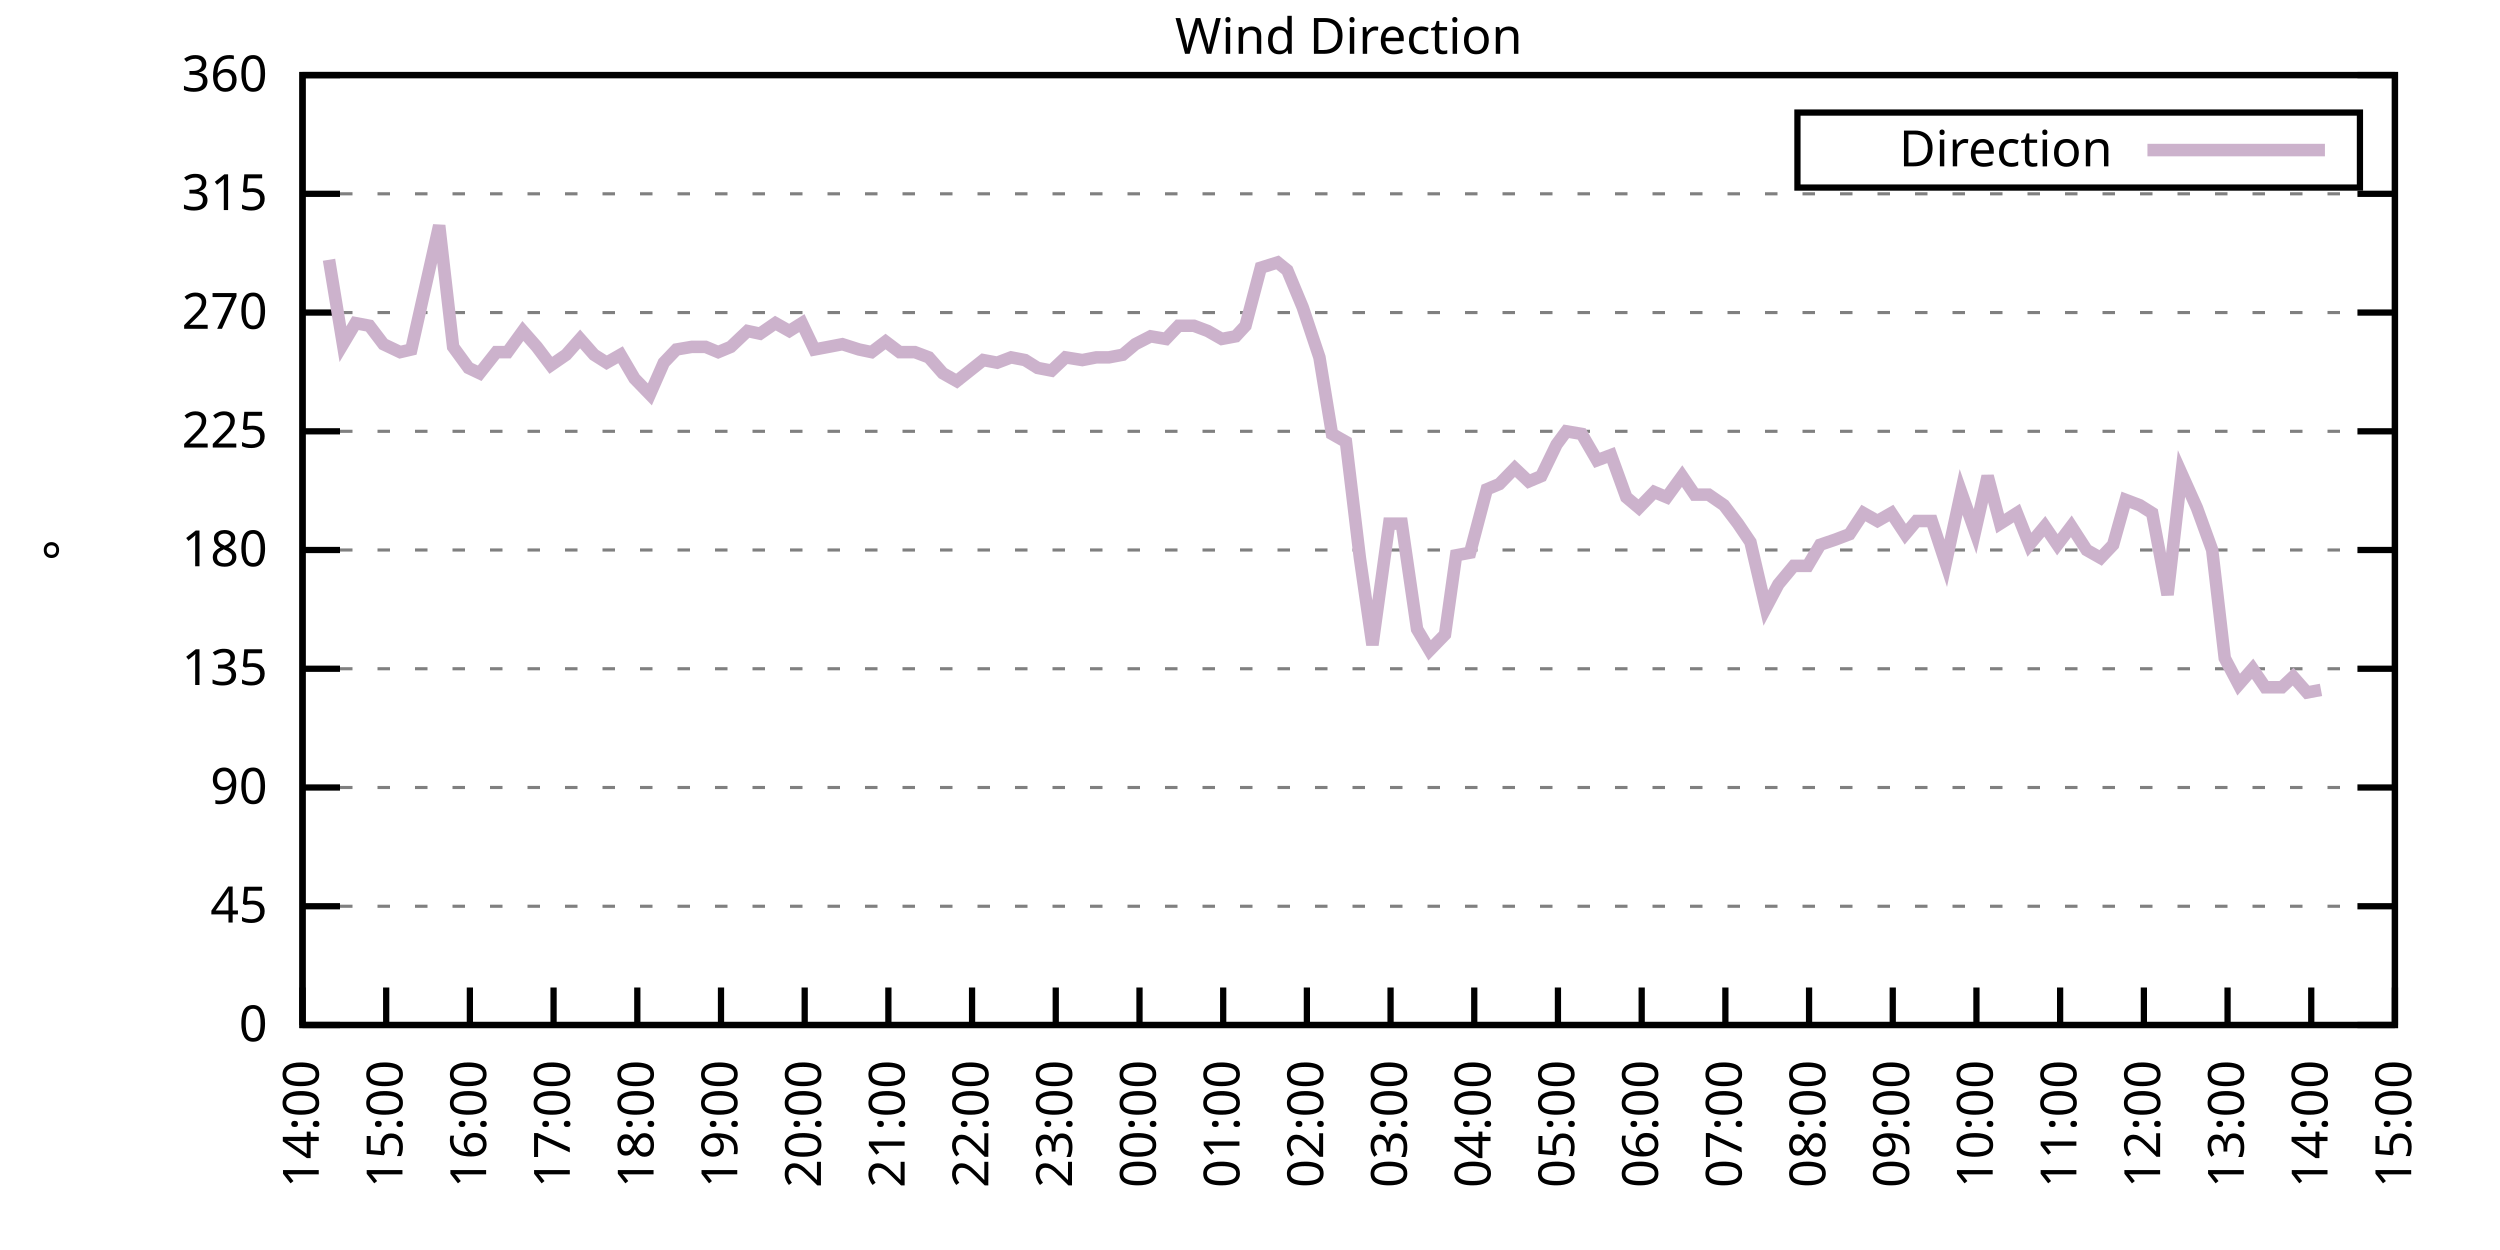
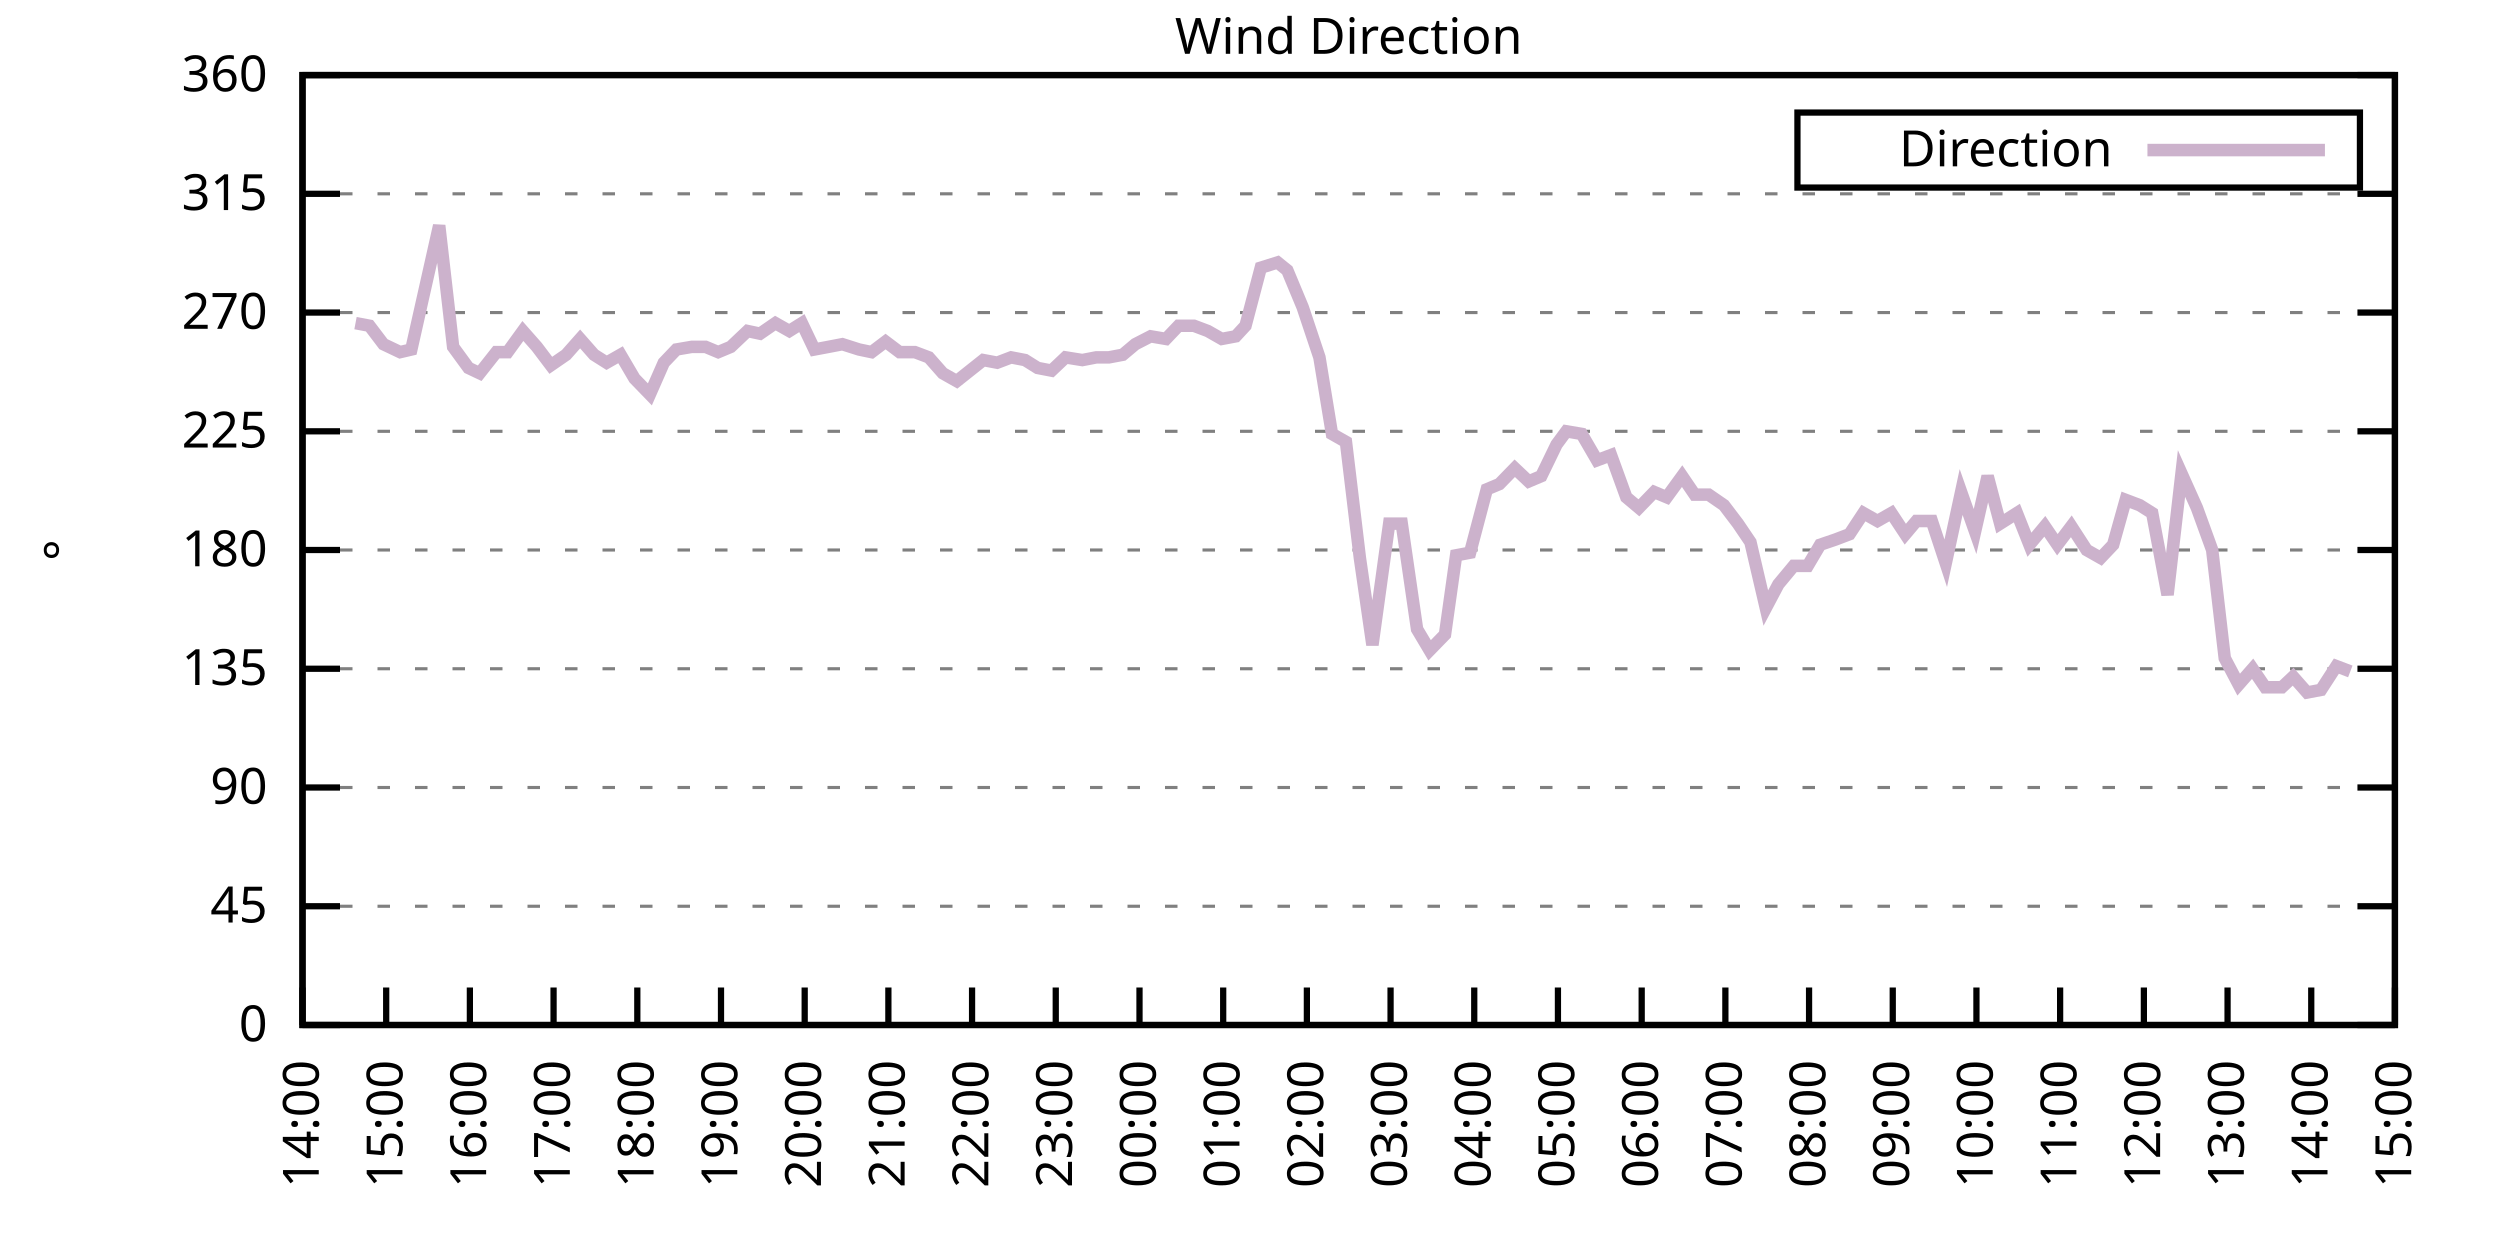
<svg xmlns="http://www.w3.org/2000/svg" xmlns:xlink="http://www.w3.org/1999/xlink" width="400" height="200" viewBox="0 0 400 200">
  <g id="gnuplot_canvas">
    <rect x="0" y="0" width="400" height="200" fill="none" />
    <defs>
      <circle id="gpDot" r="0.5" stroke-width="0.5" stroke="currentColor" />
      <path id="gpPt0" stroke-width="0.333" stroke="currentColor" d="M-1,0 h2 M0,-1 v2" />
      <path id="gpPt1" stroke-width="0.333" stroke="currentColor" d="M-1,-1 L1,1 M1,-1 L-1,1" />
      <path id="gpPt2" stroke-width="0.333" stroke="currentColor" d="M-1,0 L1,0 M0,-1 L0,1 M-1,-1 L1,1 M-1,1 L1,-1" />
      <rect id="gpPt3" stroke-width="0.333" stroke="currentColor" x="-1" y="-1" width="2" height="2" />
      <rect id="gpPt4" stroke-width="0.333" stroke="currentColor" fill="currentColor" x="-1" y="-1" width="2" height="2" />
      <circle id="gpPt5" stroke-width="0.333" stroke="currentColor" cx="0" cy="0" r="1" />
      <use xlink:href="#gpPt5" id="gpPt6" fill="currentColor" stroke="none" />
      <path id="gpPt7" stroke-width="0.333" stroke="currentColor" d="M0,-1.33 L-1.33,0.67 L1.33,0.67 z" />
      <use xlink:href="#gpPt7" id="gpPt8" fill="currentColor" stroke="none" />
      <use xlink:href="#gpPt7" id="gpPt9" stroke="currentColor" transform="rotate(180)" />
      <use xlink:href="#gpPt9" id="gpPt10" fill="currentColor" stroke="none" />
      <use xlink:href="#gpPt3" id="gpPt11" stroke="currentColor" transform="rotate(45)" />
      <use xlink:href="#gpPt11" id="gpPt12" fill="currentColor" stroke="none" />
      <path id="gpPt13" stroke-width="0.333" stroke="currentColor" d="M0,1.330 L1.265,0.411 L0.782,-1.067 L-0.782,-1.076 L-1.265,0.411 z" />
      <use xlink:href="#gpPt13" id="gpPt14" fill="currentColor" stroke="none" />
      <filter id="textbox" filterUnits="objectBoundingBox" x="0" y="0" height="1" width="1">
        <feFlood flood-color="white" flood-opacity="1" result="bgnd" />
        <feComposite in="SourceGraphic" in2="bgnd" operator="atop" />
      </filter>
      <filter id="greybox" filterUnits="objectBoundingBox" x="0" y="0" height="1" width="1">
        <feFlood flood-color="lightgrey" flood-opacity="1" result="grey" />
        <feComposite in="SourceGraphic" in2="grey" operator="atop" />
      </filter>
    </defs>
    <g fill="none" color="white" stroke="currentColor" stroke-width="1.00" stroke-linecap="butt" stroke-linejoin="miter">
</g>
    <g fill="none" color="black" stroke="currentColor" stroke-width="1.00" stroke-linecap="butt" stroke-linejoin="miter">
      <g stroke="none" shape-rendering="crispEdges">
        <polygon fill="rgb(255, 255, 255)" points="48.40,164.00 383.18,164.00 383.18,12.02 48.40,12.02 " />
      </g>
    </g>
    <g fill="none" color="black" stroke="currentColor" stroke-width="1.00" stroke-linecap="butt" stroke-linejoin="miter">
</g>
    <g fill="none" color="black" stroke="black" stroke-width="0.50" stroke-linecap="butt" stroke-linejoin="miter">
</g>
    <g fill="none" color="gray" stroke="currentColor" stroke-width="0.50" stroke-linecap="butt" stroke-linejoin="miter">
      <path stroke="gray" stroke-dasharray="2,4" class="gridline" d="M48.40,164.00 L383.19,164.00  " />
    </g>
    <g fill="none" color="gray" stroke="gray" stroke-width="1.00" stroke-linecap="butt" stroke-linejoin="miter">
</g>
    <g fill="none" color="black" stroke="currentColor" stroke-width="1.00" stroke-linecap="butt" stroke-linejoin="miter">
      <path stroke="black" d="M48.40,164.00 L54.40,164.00 M383.19,164.00 L377.19,164.00  " />
      <g transform="translate(42.80,166.60)" stroke="none" fill="black" font-family="Sans" font-size="8.00" text-anchor="end">
        <text>
          <tspan font-family="Sans"> 0</tspan>
        </text>
      </g>
    </g>
    <g fill="none" color="black" stroke="currentColor" stroke-width="1.00" stroke-linecap="butt" stroke-linejoin="miter">
</g>
    <g fill="none" color="black" stroke="black" stroke-width="0.50" stroke-linecap="butt" stroke-linejoin="miter">
</g>
    <g fill="none" color="gray" stroke="currentColor" stroke-width="0.50" stroke-linecap="butt" stroke-linejoin="miter">
      <path stroke="gray" stroke-dasharray="2,4" class="gridline" d="M48.40,145.00 L383.19,145.00  " />
    </g>
    <g fill="none" color="gray" stroke="gray" stroke-width="1.00" stroke-linecap="butt" stroke-linejoin="miter">
</g>
    <g fill="none" color="black" stroke="currentColor" stroke-width="1.00" stroke-linecap="butt" stroke-linejoin="miter">
      <path stroke="black" d="M48.40,145.00 L54.40,145.00 M383.19,145.00 L377.19,145.00  " />
      <g transform="translate(42.80,147.60)" stroke="none" fill="black" font-family="Sans" font-size="8.00" text-anchor="end">
        <text>
          <tspan font-family="Sans"> 45</tspan>
        </text>
      </g>
    </g>
    <g fill="none" color="black" stroke="currentColor" stroke-width="1.00" stroke-linecap="butt" stroke-linejoin="miter">
</g>
    <g fill="none" color="black" stroke="black" stroke-width="0.50" stroke-linecap="butt" stroke-linejoin="miter">
</g>
    <g fill="none" color="gray" stroke="currentColor" stroke-width="0.50" stroke-linecap="butt" stroke-linejoin="miter">
      <path stroke="gray" stroke-dasharray="2,4" class="gridline" d="M48.40,126.00 L383.19,126.00  " />
    </g>
    <g fill="none" color="gray" stroke="gray" stroke-width="1.00" stroke-linecap="butt" stroke-linejoin="miter">
</g>
    <g fill="none" color="black" stroke="currentColor" stroke-width="1.00" stroke-linecap="butt" stroke-linejoin="miter">
      <path stroke="black" d="M48.40,126.00 L54.40,126.00 M383.19,126.00 L377.19,126.00  " />
      <g transform="translate(42.80,128.60)" stroke="none" fill="black" font-family="Sans" font-size="8.00" text-anchor="end">
        <text>
          <tspan font-family="Sans"> 90</tspan>
        </text>
      </g>
    </g>
    <g fill="none" color="black" stroke="currentColor" stroke-width="1.00" stroke-linecap="butt" stroke-linejoin="miter">
</g>
    <g fill="none" color="black" stroke="black" stroke-width="0.50" stroke-linecap="butt" stroke-linejoin="miter">
</g>
    <g fill="none" color="gray" stroke="currentColor" stroke-width="0.50" stroke-linecap="butt" stroke-linejoin="miter">
      <path stroke="gray" stroke-dasharray="2,4" class="gridline" d="M48.40,107.00 L383.19,107.00  " />
    </g>
    <g fill="none" color="gray" stroke="gray" stroke-width="1.00" stroke-linecap="butt" stroke-linejoin="miter">
</g>
    <g fill="none" color="black" stroke="currentColor" stroke-width="1.00" stroke-linecap="butt" stroke-linejoin="miter">
      <path stroke="black" d="M48.40,107.00 L54.40,107.00 M383.19,107.00 L377.19,107.00  " />
      <g transform="translate(42.80,109.60)" stroke="none" fill="black" font-family="Sans" font-size="8.00" text-anchor="end">
        <text>
          <tspan font-family="Sans"> 135</tspan>
        </text>
      </g>
    </g>
    <g fill="none" color="black" stroke="currentColor" stroke-width="1.00" stroke-linecap="butt" stroke-linejoin="miter">
</g>
    <g fill="none" color="black" stroke="black" stroke-width="0.50" stroke-linecap="butt" stroke-linejoin="miter">
</g>
    <g fill="none" color="gray" stroke="currentColor" stroke-width="0.50" stroke-linecap="butt" stroke-linejoin="miter">
      <path stroke="gray" stroke-dasharray="2,4" class="gridline" d="M48.40,88.00 L383.19,88.00  " />
    </g>
    <g fill="none" color="gray" stroke="gray" stroke-width="1.00" stroke-linecap="butt" stroke-linejoin="miter">
</g>
    <g fill="none" color="black" stroke="currentColor" stroke-width="1.00" stroke-linecap="butt" stroke-linejoin="miter">
      <path stroke="black" d="M48.40,88.00 L54.40,88.00 M383.19,88.00 L377.19,88.00  " />
      <g transform="translate(42.80,90.60)" stroke="none" fill="black" font-family="Sans" font-size="8.00" text-anchor="end">
        <text>
          <tspan font-family="Sans"> 180</tspan>
        </text>
      </g>
    </g>
    <g fill="none" color="black" stroke="currentColor" stroke-width="1.00" stroke-linecap="butt" stroke-linejoin="miter">
</g>
    <g fill="none" color="black" stroke="black" stroke-width="0.50" stroke-linecap="butt" stroke-linejoin="miter">
</g>
    <g fill="none" color="gray" stroke="currentColor" stroke-width="0.50" stroke-linecap="butt" stroke-linejoin="miter">
      <path stroke="gray" stroke-dasharray="2,4" class="gridline" d="M48.40,69.01 L383.19,69.01  " />
    </g>
    <g fill="none" color="gray" stroke="gray" stroke-width="1.00" stroke-linecap="butt" stroke-linejoin="miter">
</g>
    <g fill="none" color="black" stroke="currentColor" stroke-width="1.00" stroke-linecap="butt" stroke-linejoin="miter">
      <path stroke="black" d="M48.40,69.01 L54.40,69.01 M383.19,69.01 L377.19,69.01  " />
      <g transform="translate(42.80,71.61)" stroke="none" fill="black" font-family="Sans" font-size="8.00" text-anchor="end">
        <text>
          <tspan font-family="Sans"> 225</tspan>
        </text>
      </g>
    </g>
    <g fill="none" color="black" stroke="currentColor" stroke-width="1.00" stroke-linecap="butt" stroke-linejoin="miter">
</g>
    <g fill="none" color="black" stroke="black" stroke-width="0.50" stroke-linecap="butt" stroke-linejoin="miter">
</g>
    <g fill="none" color="gray" stroke="currentColor" stroke-width="0.50" stroke-linecap="butt" stroke-linejoin="miter">
      <path stroke="gray" stroke-dasharray="2,4" class="gridline" d="M48.40,50.01 L383.19,50.01  " />
    </g>
    <g fill="none" color="gray" stroke="gray" stroke-width="1.00" stroke-linecap="butt" stroke-linejoin="miter">
</g>
    <g fill="none" color="black" stroke="currentColor" stroke-width="1.00" stroke-linecap="butt" stroke-linejoin="miter">
      <path stroke="black" d="M48.40,50.01 L54.40,50.01 M383.19,50.01 L377.19,50.01  " />
      <g transform="translate(42.80,52.61)" stroke="none" fill="black" font-family="Sans" font-size="8.00" text-anchor="end">
        <text>
          <tspan font-family="Sans"> 270</tspan>
        </text>
      </g>
    </g>
    <g fill="none" color="black" stroke="currentColor" stroke-width="1.00" stroke-linecap="butt" stroke-linejoin="miter">
</g>
    <g fill="none" color="black" stroke="black" stroke-width="0.50" stroke-linecap="butt" stroke-linejoin="miter">
</g>
    <g fill="none" color="gray" stroke="currentColor" stroke-width="0.50" stroke-linecap="butt" stroke-linejoin="miter">
      <path stroke="gray" stroke-dasharray="2,4" class="gridline" d="M48.40,31.01 L383.19,31.01  " />
    </g>
    <g fill="none" color="gray" stroke="gray" stroke-width="1.00" stroke-linecap="butt" stroke-linejoin="miter">
</g>
    <g fill="none" color="black" stroke="currentColor" stroke-width="1.00" stroke-linecap="butt" stroke-linejoin="miter">
      <path stroke="black" d="M48.40,31.01 L54.40,31.01 M383.19,31.01 L377.19,31.01  " />
      <g transform="translate(42.80,33.61)" stroke="none" fill="black" font-family="Sans" font-size="8.00" text-anchor="end">
        <text>
          <tspan font-family="Sans"> 315</tspan>
        </text>
      </g>
    </g>
    <g fill="none" color="black" stroke="currentColor" stroke-width="1.00" stroke-linecap="butt" stroke-linejoin="miter">
</g>
    <g fill="none" color="black" stroke="black" stroke-width="0.50" stroke-linecap="butt" stroke-linejoin="miter">
</g>
    <g fill="none" color="gray" stroke="currentColor" stroke-width="0.50" stroke-linecap="butt" stroke-linejoin="miter">
      <path stroke="gray" stroke-dasharray="2,4" class="gridline" d="M48.40,12.01 L383.19,12.01  " />
    </g>
    <g fill="none" color="gray" stroke="gray" stroke-width="1.00" stroke-linecap="butt" stroke-linejoin="miter">
</g>
    <g fill="none" color="black" stroke="currentColor" stroke-width="1.00" stroke-linecap="butt" stroke-linejoin="miter">
      <path stroke="black" d="M48.40,12.01 L54.40,12.01 M383.19,12.01 L377.19,12.01  " />
      <g transform="translate(42.80,14.61)" stroke="none" fill="black" font-family="Sans" font-size="8.00" text-anchor="end">
        <text>
          <tspan font-family="Sans"> 360</tspan>
        </text>
      </g>
    </g>
    <g fill="none" color="black" stroke="currentColor" stroke-width="1.00" stroke-linecap="butt" stroke-linejoin="miter">
      <path stroke="black" d="M48.40,164.00 L48.40,158.00  " />
      <g transform="translate(51.00,169.60) rotate(270.00)" stroke="none" fill="black" font-family="Sans" font-size="8.00" text-anchor="end">
        <text>
          <tspan font-family="Sans">14:00</tspan>
        </text>
      </g>
    </g>
    <g fill="none" color="black" stroke="currentColor" stroke-width="1.00" stroke-linecap="butt" stroke-linejoin="miter">
      <path stroke="black" d="M61.79,164.00 L61.79,158.00  " />
      <g transform="translate(64.39,169.60) rotate(270.00)" stroke="none" fill="black" font-family="Sans" font-size="8.00" text-anchor="end">
        <text>
          <tspan font-family="Sans">15:00</tspan>
        </text>
      </g>
    </g>
    <g fill="none" color="black" stroke="currentColor" stroke-width="1.00" stroke-linecap="butt" stroke-linejoin="miter">
      <path stroke="black" d="M75.18,164.00 L75.18,158.00  " />
      <g transform="translate(77.78,169.60) rotate(270.00)" stroke="none" fill="black" font-family="Sans" font-size="8.00" text-anchor="end">
        <text>
          <tspan font-family="Sans">16:00</tspan>
        </text>
      </g>
    </g>
    <g fill="none" color="black" stroke="currentColor" stroke-width="1.00" stroke-linecap="butt" stroke-linejoin="miter">
      <path stroke="black" d="M88.57,164.00 L88.57,158.00  " />
      <g transform="translate(91.17,169.60) rotate(270.00)" stroke="none" fill="black" font-family="Sans" font-size="8.00" text-anchor="end">
        <text>
          <tspan font-family="Sans">17:00</tspan>
        </text>
      </g>
    </g>
    <g fill="none" color="black" stroke="currentColor" stroke-width="1.00" stroke-linecap="butt" stroke-linejoin="miter">
      <path stroke="black" d="M101.97,164.00 L101.97,158.00  " />
      <g transform="translate(104.57,169.60) rotate(270.00)" stroke="none" fill="black" font-family="Sans" font-size="8.00" text-anchor="end">
        <text>
          <tspan font-family="Sans">18:00</tspan>
        </text>
      </g>
    </g>
    <g fill="none" color="black" stroke="currentColor" stroke-width="1.00" stroke-linecap="butt" stroke-linejoin="miter">
      <path stroke="black" d="M115.36,164.00 L115.36,158.00  " />
      <g transform="translate(117.96,169.60) rotate(270.00)" stroke="none" fill="black" font-family="Sans" font-size="8.00" text-anchor="end">
        <text>
          <tspan font-family="Sans">19:00</tspan>
        </text>
      </g>
    </g>
    <g fill="none" color="black" stroke="currentColor" stroke-width="1.00" stroke-linecap="butt" stroke-linejoin="miter">
      <path stroke="black" d="M128.75,164.00 L128.75,158.00  " />
      <g transform="translate(131.35,169.60) rotate(270.00)" stroke="none" fill="black" font-family="Sans" font-size="8.00" text-anchor="end">
        <text>
          <tspan font-family="Sans">20:00</tspan>
        </text>
      </g>
    </g>
    <g fill="none" color="black" stroke="currentColor" stroke-width="1.00" stroke-linecap="butt" stroke-linejoin="miter">
      <path stroke="black" d="M142.14,164.00 L142.14,158.00  " />
      <g transform="translate(144.74,169.60) rotate(270.00)" stroke="none" fill="black" font-family="Sans" font-size="8.00" text-anchor="end">
        <text>
          <tspan font-family="Sans">21:00</tspan>
        </text>
      </g>
    </g>
    <g fill="none" color="black" stroke="currentColor" stroke-width="1.00" stroke-linecap="butt" stroke-linejoin="miter">
      <path stroke="black" d="M155.53,164.00 L155.53,158.00  " />
      <g transform="translate(158.13,169.60) rotate(270.00)" stroke="none" fill="black" font-family="Sans" font-size="8.00" text-anchor="end">
        <text>
          <tspan font-family="Sans">22:00</tspan>
        </text>
      </g>
    </g>
    <g fill="none" color="black" stroke="currentColor" stroke-width="1.00" stroke-linecap="butt" stroke-linejoin="miter">
      <path stroke="black" d="M168.92,164.00 L168.92,158.00  " />
      <g transform="translate(171.52,169.60) rotate(270.00)" stroke="none" fill="black" font-family="Sans" font-size="8.00" text-anchor="end">
        <text>
          <tspan font-family="Sans">23:00</tspan>
        </text>
      </g>
    </g>
    <g fill="none" color="black" stroke="currentColor" stroke-width="1.00" stroke-linecap="butt" stroke-linejoin="miter">
      <path stroke="black" d="M182.32,164.00 L182.32,158.00  " />
      <g transform="translate(184.92,169.60) rotate(270.00)" stroke="none" fill="black" font-family="Sans" font-size="8.00" text-anchor="end">
        <text>
          <tspan font-family="Sans">00:00</tspan>
        </text>
      </g>
    </g>
    <g fill="none" color="black" stroke="currentColor" stroke-width="1.00" stroke-linecap="butt" stroke-linejoin="miter">
      <path stroke="black" d="M195.71,164.00 L195.71,158.00  " />
      <g transform="translate(198.31,169.60) rotate(270.00)" stroke="none" fill="black" font-family="Sans" font-size="8.00" text-anchor="end">
        <text>
          <tspan font-family="Sans">01:00</tspan>
        </text>
      </g>
    </g>
    <g fill="none" color="black" stroke="currentColor" stroke-width="1.00" stroke-linecap="butt" stroke-linejoin="miter">
      <path stroke="black" d="M209.10,164.00 L209.10,158.00  " />
      <g transform="translate(211.70,169.60) rotate(270.00)" stroke="none" fill="black" font-family="Sans" font-size="8.00" text-anchor="end">
        <text>
          <tspan font-family="Sans">02:00</tspan>
        </text>
      </g>
    </g>
    <g fill="none" color="black" stroke="currentColor" stroke-width="1.00" stroke-linecap="butt" stroke-linejoin="miter">
      <path stroke="black" d="M222.49,164.00 L222.49,158.00  " />
      <g transform="translate(225.09,169.60) rotate(270.00)" stroke="none" fill="black" font-family="Sans" font-size="8.00" text-anchor="end">
        <text>
          <tspan font-family="Sans">03:00</tspan>
        </text>
      </g>
    </g>
    <g fill="none" color="black" stroke="currentColor" stroke-width="1.00" stroke-linecap="butt" stroke-linejoin="miter">
      <path stroke="black" d="M235.88,164.00 L235.88,158.00  " />
      <g transform="translate(238.48,169.60) rotate(270.00)" stroke="none" fill="black" font-family="Sans" font-size="8.00" text-anchor="end">
        <text>
          <tspan font-family="Sans">04:00</tspan>
        </text>
      </g>
    </g>
    <g fill="none" color="black" stroke="currentColor" stroke-width="1.00" stroke-linecap="butt" stroke-linejoin="miter">
      <path stroke="black" d="M249.27,164.00 L249.27,158.00  " />
      <g transform="translate(251.87,169.60) rotate(270.00)" stroke="none" fill="black" font-family="Sans" font-size="8.00" text-anchor="end">
        <text>
          <tspan font-family="Sans">05:00</tspan>
        </text>
      </g>
    </g>
    <g fill="none" color="black" stroke="currentColor" stroke-width="1.00" stroke-linecap="butt" stroke-linejoin="miter">
      <path stroke="black" d="M262.67,164.00 L262.67,158.00  " />
      <g transform="translate(265.27,169.60) rotate(270.00)" stroke="none" fill="black" font-family="Sans" font-size="8.00" text-anchor="end">
        <text>
          <tspan font-family="Sans">06:00</tspan>
        </text>
      </g>
    </g>
    <g fill="none" color="black" stroke="currentColor" stroke-width="1.00" stroke-linecap="butt" stroke-linejoin="miter">
      <path stroke="black" d="M276.06,164.00 L276.06,158.00  " />
      <g transform="translate(278.66,169.60) rotate(270.00)" stroke="none" fill="black" font-family="Sans" font-size="8.00" text-anchor="end">
        <text>
          <tspan font-family="Sans">07:00</tspan>
        </text>
      </g>
    </g>
    <g fill="none" color="black" stroke="currentColor" stroke-width="1.00" stroke-linecap="butt" stroke-linejoin="miter">
      <path stroke="black" d="M289.45,164.00 L289.45,158.00  " />
      <g transform="translate(292.05,169.60) rotate(270.00)" stroke="none" fill="black" font-family="Sans" font-size="8.00" text-anchor="end">
        <text>
          <tspan font-family="Sans">08:00</tspan>
        </text>
      </g>
    </g>
    <g fill="none" color="black" stroke="currentColor" stroke-width="1.00" stroke-linecap="butt" stroke-linejoin="miter">
      <path stroke="black" d="M302.84,164.00 L302.84,158.00  " />
      <g transform="translate(305.44,169.60) rotate(270.00)" stroke="none" fill="black" font-family="Sans" font-size="8.00" text-anchor="end">
        <text>
          <tspan font-family="Sans">09:00</tspan>
        </text>
      </g>
    </g>
    <g fill="none" color="black" stroke="currentColor" stroke-width="1.00" stroke-linecap="butt" stroke-linejoin="miter">
      <path stroke="black" d="M316.23,164.00 L316.23,158.00  " />
      <g transform="translate(318.83,169.60) rotate(270.00)" stroke="none" fill="black" font-family="Sans" font-size="8.00" text-anchor="end">
        <text>
          <tspan font-family="Sans">10:00</tspan>
        </text>
      </g>
    </g>
    <g fill="none" color="black" stroke="currentColor" stroke-width="1.00" stroke-linecap="butt" stroke-linejoin="miter">
      <path stroke="black" d="M329.62,164.00 L329.62,158.00  " />
      <g transform="translate(332.22,169.60) rotate(270.00)" stroke="none" fill="black" font-family="Sans" font-size="8.00" text-anchor="end">
        <text>
          <tspan font-family="Sans">11:00</tspan>
        </text>
      </g>
    </g>
    <g fill="none" color="black" stroke="currentColor" stroke-width="1.00" stroke-linecap="butt" stroke-linejoin="miter">
      <path stroke="black" d="M343.02,164.00 L343.02,158.00  " />
      <g transform="translate(345.62,169.60) rotate(270.00)" stroke="none" fill="black" font-family="Sans" font-size="8.00" text-anchor="end">
        <text>
          <tspan font-family="Sans">12:00</tspan>
        </text>
      </g>
    </g>
    <g fill="none" color="black" stroke="currentColor" stroke-width="1.00" stroke-linecap="butt" stroke-linejoin="miter">
      <path stroke="black" d="M356.41,164.00 L356.41,158.00  " />
      <g transform="translate(359.01,169.60) rotate(270.00)" stroke="none" fill="black" font-family="Sans" font-size="8.00" text-anchor="end">
        <text>
          <tspan font-family="Sans">13:00</tspan>
        </text>
      </g>
    </g>
    <g fill="none" color="black" stroke="currentColor" stroke-width="1.00" stroke-linecap="butt" stroke-linejoin="miter">
      <path stroke="black" d="M369.80,164.00 L369.80,158.00  " />
      <g transform="translate(372.40,169.60) rotate(270.00)" stroke="none" fill="black" font-family="Sans" font-size="8.00" text-anchor="end">
        <text>
          <tspan font-family="Sans">14:00</tspan>
        </text>
      </g>
    </g>
    <g fill="none" color="black" stroke="currentColor" stroke-width="1.00" stroke-linecap="butt" stroke-linejoin="miter">
      <path stroke="black" d="M383.19,164.00 L383.19,158.00  " />
      <g transform="translate(385.79,169.60) rotate(270.00)" stroke="none" fill="black" font-family="Sans" font-size="8.00" text-anchor="end">
        <text>
          <tspan font-family="Sans">15:00</tspan>
        </text>
      </g>
    </g>
    <g fill="none" color="black" stroke="currentColor" stroke-width="1.00" stroke-linecap="butt" stroke-linejoin="miter">
</g>
    <g fill="none" color="black" stroke="currentColor" stroke-width="1.00" stroke-linecap="butt" stroke-linejoin="miter">
      <path stroke="black" d="M48.40,12.01 L48.40,164.00 L383.19,164.00 L383.19,12.01 L48.40,12.01 Z  " />
    </g>
    <g fill="none" color="black" stroke="currentColor" stroke-width="1.00" stroke-linecap="butt" stroke-linejoin="miter">
</g>
    <g fill="none" color="black" stroke="currentColor" stroke-width="1.00" stroke-linecap="butt" stroke-linejoin="miter">
      <path stroke="black" d="M287.59,30.01 L287.59,18.01 L377.59,18.01 L377.59,30.01 L287.59,30.01 Z  " />
    </g>
    <g id="Wind_direction_plot_1">
      <g fill="none" color="white" stroke="black" stroke-width="2.00" stroke-linecap="butt" stroke-linejoin="miter">
</g>
      <g fill="none" color="black" stroke="currentColor" stroke-width="2.00" stroke-linecap="butt" stroke-linejoin="miter">
        <g transform="translate(337.99,26.61)" stroke="none" fill="black" font-family="Sans" font-size="8.00" text-anchor="end">
          <text>
            <tspan font-family="Sans">Direction</tspan>
          </text>
        </g>
      </g>
      <g fill="none" color="black" stroke="currentColor" stroke-width="2.00" stroke-linecap="butt" stroke-linejoin="miter">
-         <path stroke="rgb(204, 178, 204)" d="M343.59,24.01 L371.99,24.01 M52.64,41.56 L54.87,55.07 L56.88,51.70 L59.11,52.12 L61.35,55.07 L64.02,56.34   L65.81,55.92 L70.27,36.08 L72.50,55.50 L74.96,58.87 L76.75,59.72 L79.42,56.34 L81.21,56.34 L83.66,52.96   L85.90,55.50 L88.13,58.45 L90.58,56.76 L92.82,54.23 L95.05,56.76 L97.06,58.03 L99.29,56.76 L101.52,60.56   L103.98,63.10 L106.21,58.03 L108.22,55.92 L110.67,55.50 L112.90,55.50 L114.91,56.34 L116.92,55.50 L119.60,52.96   L121.61,53.39 L124.06,51.70 L126.29,52.96 L128.30,51.70 L130.31,55.92 L132.54,55.50 L134.78,55.07 L137.45,55.92   L139.46,56.34 L141.69,54.65 L143.93,56.34 L146.38,56.34 L148.61,57.18 L150.85,59.72 L153.08,60.98 L157.32,57.61   L159.55,58.03 L161.78,57.18 L164.01,57.61 L166.02,58.87 L168.25,59.30 L170.49,57.18 L173.17,57.61 L175.40,57.18   L177.41,57.18 L179.64,56.76 L181.65,55.07 L184.10,53.81 L186.56,54.23 L188.57,52.12 L191.02,52.12 L193.25,52.96   L195.48,54.23 L197.72,53.81 L199.28,52.12 L201.73,42.83 L204.41,41.99 L205.97,43.25 L208.43,49.16 L211.11,57.18   L213.12,69.43 L215.35,70.70 L217.58,89.27 L219.59,103.20 L222.27,83.78 L224.28,83.78 L226.73,100.67 L228.74,104.05   L231.20,101.52 L232.98,88.85 L235.21,88.43 L237.89,78.29 L239.90,77.45 L242.36,74.92 L244.59,77.03 L246.60,76.18   L249.05,71.12 L250.61,69.01 L253.07,69.43 L255.52,73.65 L257.76,72.81 L260.21,79.56 L262.22,81.25 L264.67,78.72   L266.68,79.56 L269.14,76.18 L271.15,79.14 L273.38,79.14 L275.83,80.83 L278.07,83.78 L280.07,86.74 L282.53,97.29   L284.54,93.49 L286.99,90.54 L289.23,90.54 L291.23,87.16 L293.69,86.32 L295.92,85.47 L298.15,82.09 L300.39,83.36   L302.62,82.09 L304.85,85.47 L306.63,83.36 L309.09,83.36 L311.32,90.12 L313.78,78.72 L316.01,85.05 L318.02,76.18   L320.03,83.78 L322.70,82.09 L324.71,87.16 L327.17,84.21 L329.18,87.16 L331.41,84.21 L333.86,88.00 L336.10,89.27   L338.10,87.16 L340.11,79.98 L342.35,80.83 L344.35,82.09 L346.81,95.18 L349.04,75.76 L351.50,81.25 L353.95,88.00   L355.96,105.31 L358.19,109.54 L360.42,107.00 L362.43,109.96 L365.11,109.96 L366.90,108.27 L369.13,110.80 L371.36,110.38    " />
+         <path stroke="rgb(204, 178, 204)" d="M343.59,24.01 L371.99,24.01 M56.88,51.70 L59.11,52.12 L61.35,55.07 L64.02,56.34 L65.81,55.92 L70.27,36.08   L72.50,55.50 L74.96,58.87 L76.75,59.72 L79.42,56.34 L81.21,56.34 L83.66,52.96 L85.90,55.50 L88.13,58.45   L90.58,56.76 L92.82,54.23 L95.05,56.76 L97.06,58.03 L99.29,56.76 L101.52,60.56 L103.98,63.10 L106.21,58.03   L108.22,55.92 L110.67,55.50 L112.90,55.50 L114.91,56.34 L116.92,55.50 L119.60,52.96 L121.61,53.39 L124.06,51.70   L126.29,52.96 L128.30,51.70 L130.31,55.92 L132.54,55.50 L134.78,55.07 L137.45,55.92 L139.46,56.34 L141.69,54.65   L143.93,56.34 L146.38,56.34 L148.61,57.18 L150.85,59.72 L153.08,60.98 L157.32,57.61 L159.55,58.03 L161.78,57.18   L164.01,57.61 L166.02,58.87 L168.25,59.30 L170.49,57.18 L173.17,57.61 L175.40,57.18 L177.41,57.18 L179.64,56.76   L181.65,55.07 L184.10,53.81 L186.56,54.23 L188.57,52.12 L191.02,52.12 L193.25,52.96 L195.48,54.23 L197.72,53.81   L199.28,52.12 L201.73,42.83 L204.41,41.99 L205.97,43.25 L208.43,49.16 L211.11,57.18 L213.12,69.43 L215.35,70.70   L217.58,89.27 L219.59,103.20 L222.27,83.78 L224.28,83.78 L226.73,100.67 L228.74,104.05 L231.20,101.52 L232.98,88.85   L235.21,88.43 L237.89,78.29 L239.90,77.45 L242.36,74.92 L244.59,77.03 L246.60,76.18 L249.05,71.12 L250.61,69.01   L253.07,69.43 L255.52,73.65 L257.76,72.81 L260.21,79.56 L262.22,81.25 L264.67,78.72 L266.68,79.56 L269.14,76.18   L271.15,79.14 L273.38,79.14 L275.83,80.83 L278.07,83.78 L280.07,86.74 L282.53,97.29 L284.54,93.49 L286.99,90.54   L289.23,90.54 L291.23,87.16 L293.69,86.32 L295.92,85.47 L298.15,82.09 L300.39,83.36 L302.62,82.09 L304.85,85.47   L306.63,83.36 L309.09,83.36 L311.32,90.12 L313.78,78.72 L316.01,85.05 L318.02,76.18 L320.03,83.78 L322.70,82.09   L324.71,87.16 L327.17,84.21 L329.18,87.16 L331.41,84.21 L333.86,88.00 L336.10,89.27 L338.10,87.16 L340.11,79.98   L342.35,80.83 L344.35,82.09 L346.81,95.18 L349.04,75.76 L351.50,81.25 L353.95,88.00 L355.96,105.31 L358.19,109.54   L360.42,107.00 L362.43,109.96 L365.11,109.96 L366.90,108.27 L369.13,110.80 L371.36,110.38 L373.82,106.58 L376.05,107.43    " />
      </g>
    </g>
    <g fill="none" color="black" stroke="currentColor" stroke-width="2.00" stroke-linecap="butt" stroke-linejoin="miter">
</g>
    <g fill="none" color="black" stroke="black" stroke-width="1.00" stroke-linecap="butt" stroke-linejoin="miter">
</g>
    <g fill="none" color="black" stroke="currentColor" stroke-width="1.00" stroke-linecap="butt" stroke-linejoin="miter">
      <path stroke="black" d="M48.40,12.01 L48.40,164.00 L383.19,164.00 L383.19,12.01 L48.40,12.01 Z  " />
      <g transform="translate(12.80,88.01) rotate(270.00)" stroke="none" fill="black" font-family="Sans" font-size="8.00" text-anchor="middle">
        <text>
          <tspan font-family="Sans">°</tspan>
        </text>
      </g>
    </g>
    <g fill="none" color="black" stroke="currentColor" stroke-width="1.00" stroke-linecap="butt" stroke-linejoin="miter">
</g>
    <g fill="none" color="black" stroke="currentColor" stroke-width="1.00" stroke-linecap="butt" stroke-linejoin="miter">
      <g transform="translate(215.79,8.61)" stroke="none" fill="black" font-family="Sans" font-size="8.00" text-anchor="middle">
        <text>
          <tspan font-family="Sans">Wind Direction</tspan>
        </text>
      </g>
    </g>
    <g fill="none" color="black" stroke="currentColor" stroke-width="1.00" stroke-linecap="butt" stroke-linejoin="miter">
</g>
  </g>
</svg>
